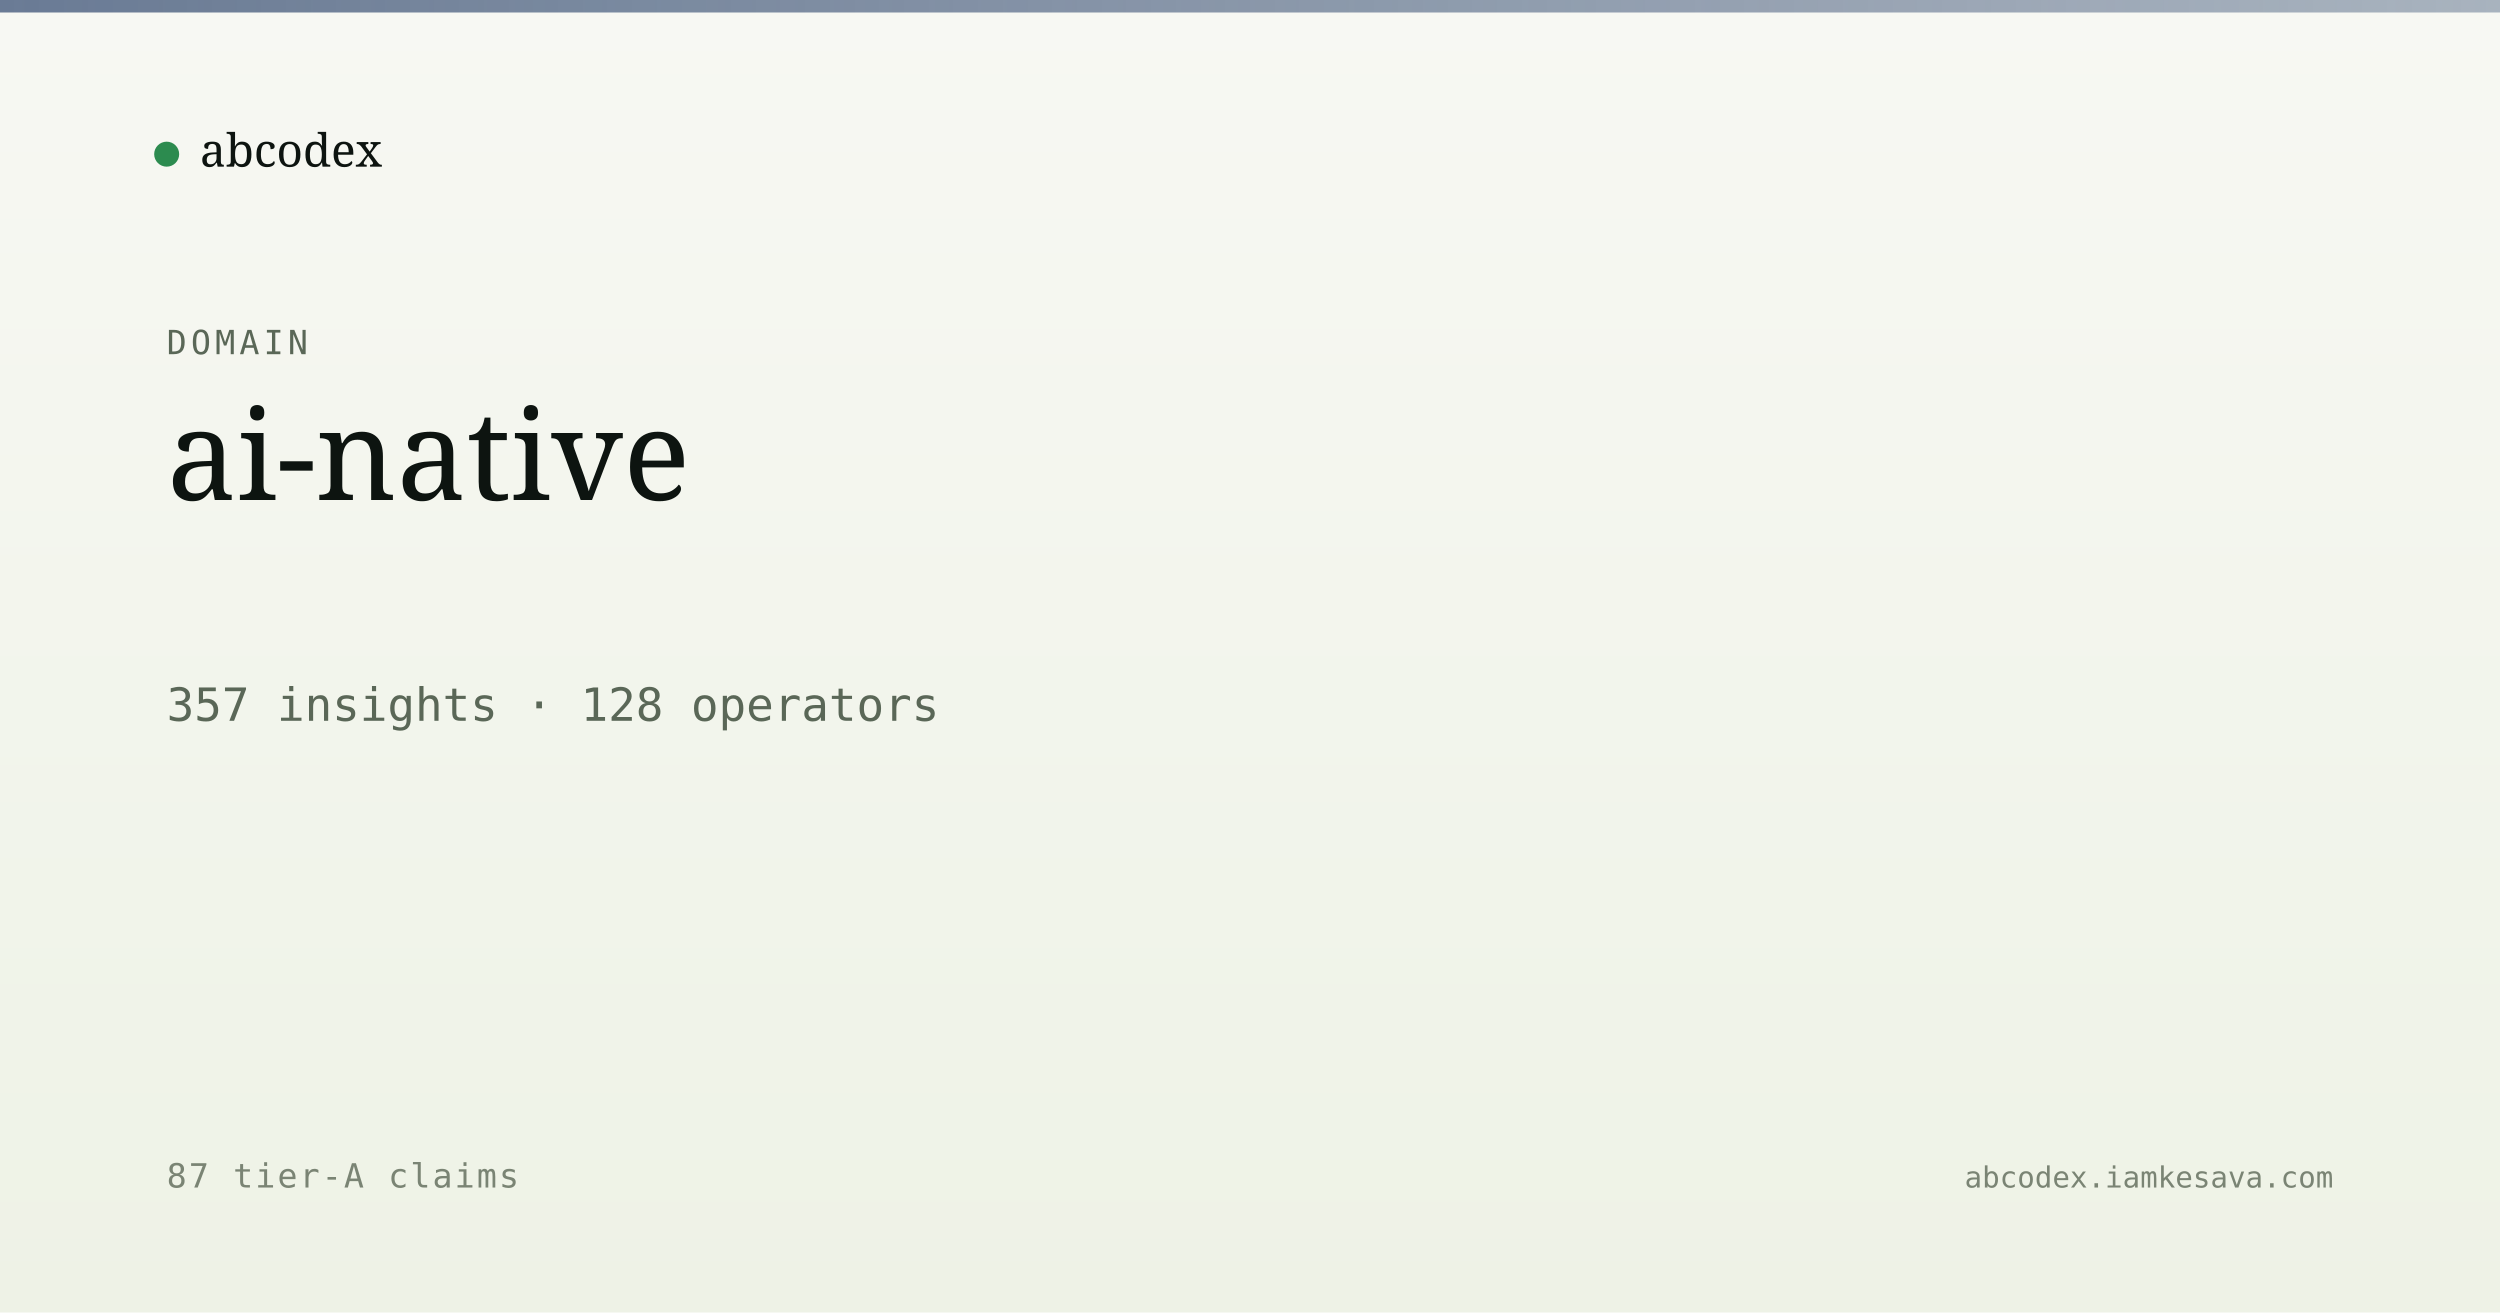
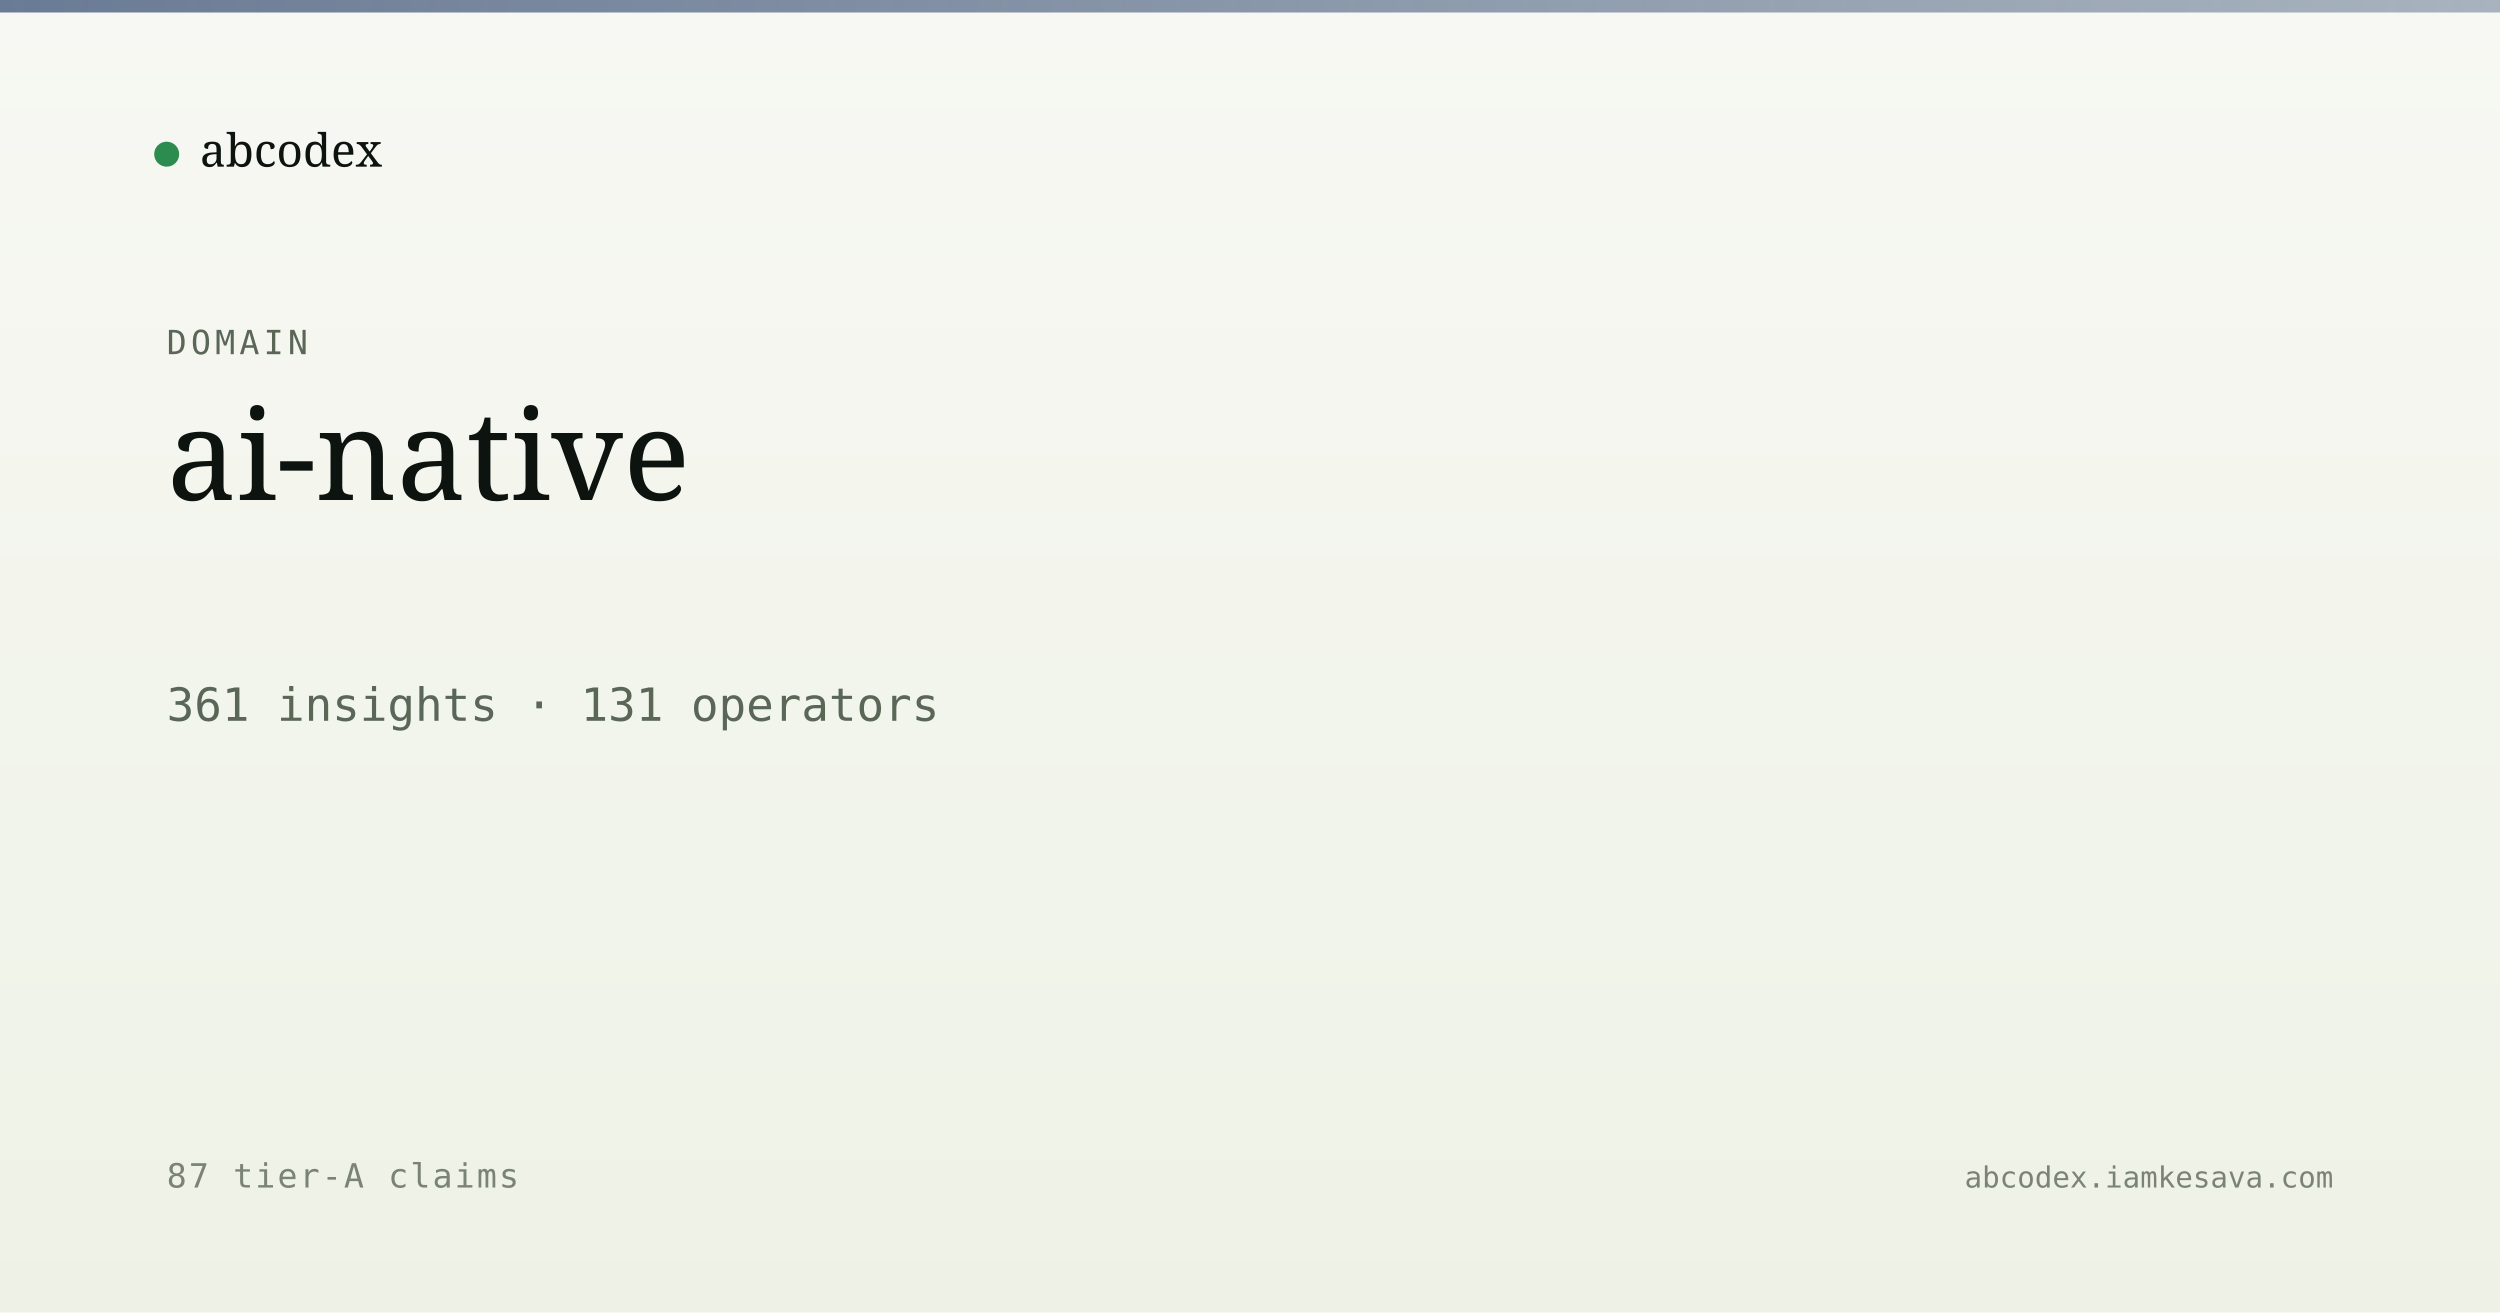
<svg xmlns="http://www.w3.org/2000/svg" viewBox="0 0 1200 630" width="1200" height="630">
  <defs>
    <linearGradient id="bg" x1="0" y1="0" x2="0" y2="1">
      <stop offset="0" stop-color="#f7f8f3" />
      <stop offset="1" stop-color="#eef2e6" />
    </linearGradient>
    <linearGradient id="band" x1="0" y1="0" x2="1" y2="0">
      <stop offset="0" stop-color="#5a6d8a" stop-opacity="0.9" />
      <stop offset="1" stop-color="#5a6d8a" stop-opacity="0.5" />
    </linearGradient>
  </defs>
  <rect width="1200" height="630" fill="url(#bg)" />
  <rect x="0" y="0" width="1200" height="6" fill="url(#band)" />
  <g transform="translate(80, 60)">
    <circle cx="0" cy="14" r="6" fill="#2c8b4f" />
    <text x="16" y="20" font-family="Newsreader, serif" font-size="22" fill="#0d1410">abcodex</text>
  </g>
  <text x="80" y="170" font-family="JetBrains Mono, monospace" font-size="16" fill="#5a6757" letter-spacing="2">DOMAIN</text>
  <text x="80" y="240" font-family="Newsreader, serif" font-size="60" font-weight="500" fill="#0d1410">ai-native</text>
-   <text x="80" y="346" font-family="JetBrains Mono, monospace" font-size="22" fill="#5a6757">357 insights · 128 operators</text>
+   <text x="80" y="346" font-family="JetBrains Mono, monospace" font-size="22" fill="#5a6757">361 insights · 131 operators</text>
  <text x="80" y="570" font-family="JetBrains Mono, monospace" font-size="16" fill="#7a8474" letter-spacing="1">87 tier-A claims</text>
  <text x="1120" y="570" text-anchor="end" font-family="JetBrains Mono, monospace" font-size="14" fill="#7a8474">abcodex.iamkesava.com</text>
</svg>
